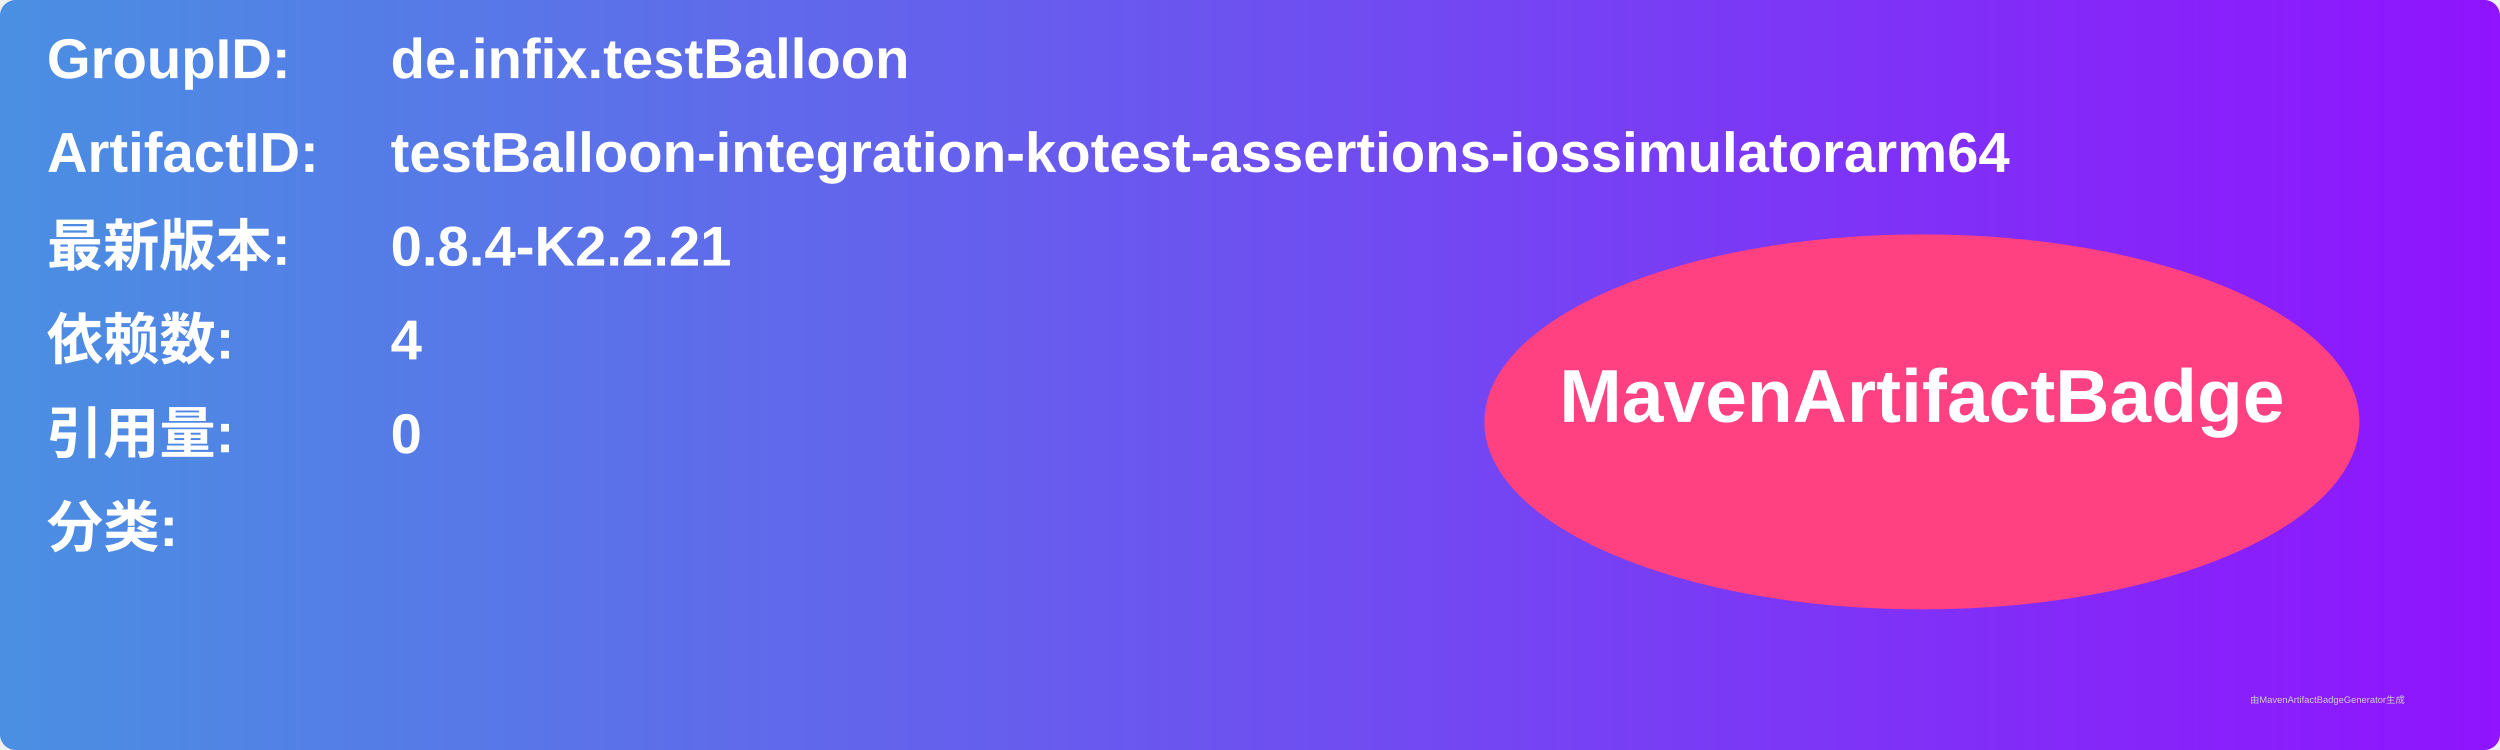
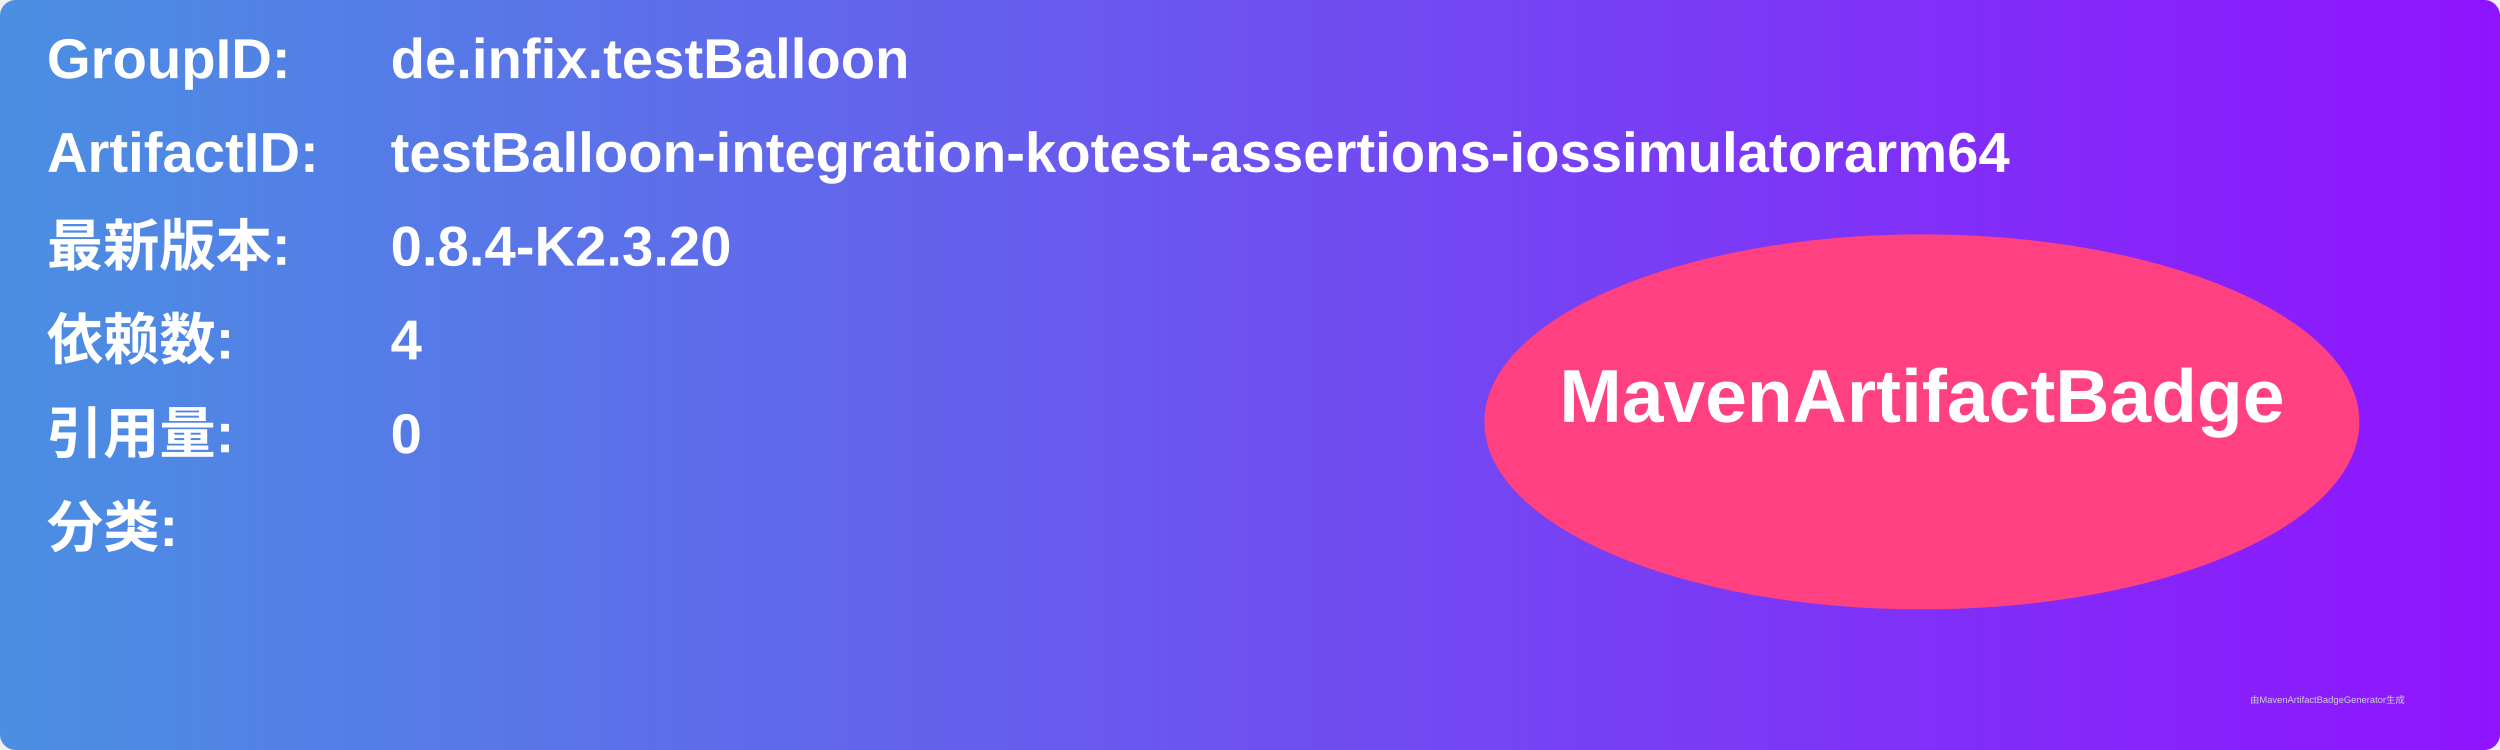
<svg xmlns="http://www.w3.org/2000/svg" width="800" height="240" viewBox="0 0 800 240">
  <linearGradient id="grad" x1="0%" y1="0%" x2="100%" y2="0%">
    <stop offset="0%" stop-color="#4a90e2" />
    <stop offset="100%" stop-color="#9013fe" />
  </linearGradient>
  <rect width="100%" height="100%" rx="5" ry="5" fill="url(#grad)" />
  <g transform="translate(15, 15)">
    <text x="0" y="10" font-family="Arial" font-size="18" fill="white" font-weight="bold" width="260">GroupID:</text>
    <text x="110" y="10" font-family="Arial" font-size="18" fill="white" font-weight="bold" width="460">de.infix.testBalloon</text>
    <text x="0" y="40" font-family="Arial" font-size="18" fill="white" font-weight="bold" width="260">ArtifactID:</text>
    <text x="110" y="40" font-family="Arial" font-size="18" fill="white" font-weight="bold" width="460">testBalloon-integration-kotest-assertions-iossimulatorarm64</text>
    <text x="0" y="70" font-family="Arial" font-size="18" fill="white" font-weight="bold">最新版本:</text>
    <text x="110" y="70" font-family="Arial" font-size="18" fill="white" font-weight="bold">
-       <tspan font-weight="bold">0.8.4-K2.2.21</tspan>
+       <tspan font-weight="bold">0.8.4-K2.3.20</tspan>
    </text>
    <text x="0" y="100" font-family="Arial" font-size="18" fill="white" font-weight="bold">依赖数: </text>
    <text x="110" y="100" font-family="Arial" font-size="18" fill="white">
      <tspan font-weight="bold">4</tspan>
    </text>
    <text x="0" y="130" font-family="Arial" font-size="18" fill="white" font-weight="bold">引用量: </text>
    <text x="110" y="130" font-family="Arial" font-size="18" fill="white">
      <tspan font-weight="bold">0</tspan>
    </text>
    <text x="0" y="160" font-family="Arial" font-size="18" fill="white" font-weight="bold">分类:</text>
    <text x="10" y="190" font-family="Arial" font-size="10" fill="white">
      <tspan font-weight="bold" />
    </text>
    <ellipse cx="600" cy="120" rx="140" ry="60" fill="#ff4081" />
    <text x="600" y="120" text-anchor="middle" font-family="Arial" font-size="24" fill="white" font-weight="bold">MavenArtifactBadge</text>
  </g>
  <text x="720" y="225" font-family="Arial" font-size="3" fill="#d0d0d0">由MavenArtifactBadgeGenerator生成</text>
</svg>
